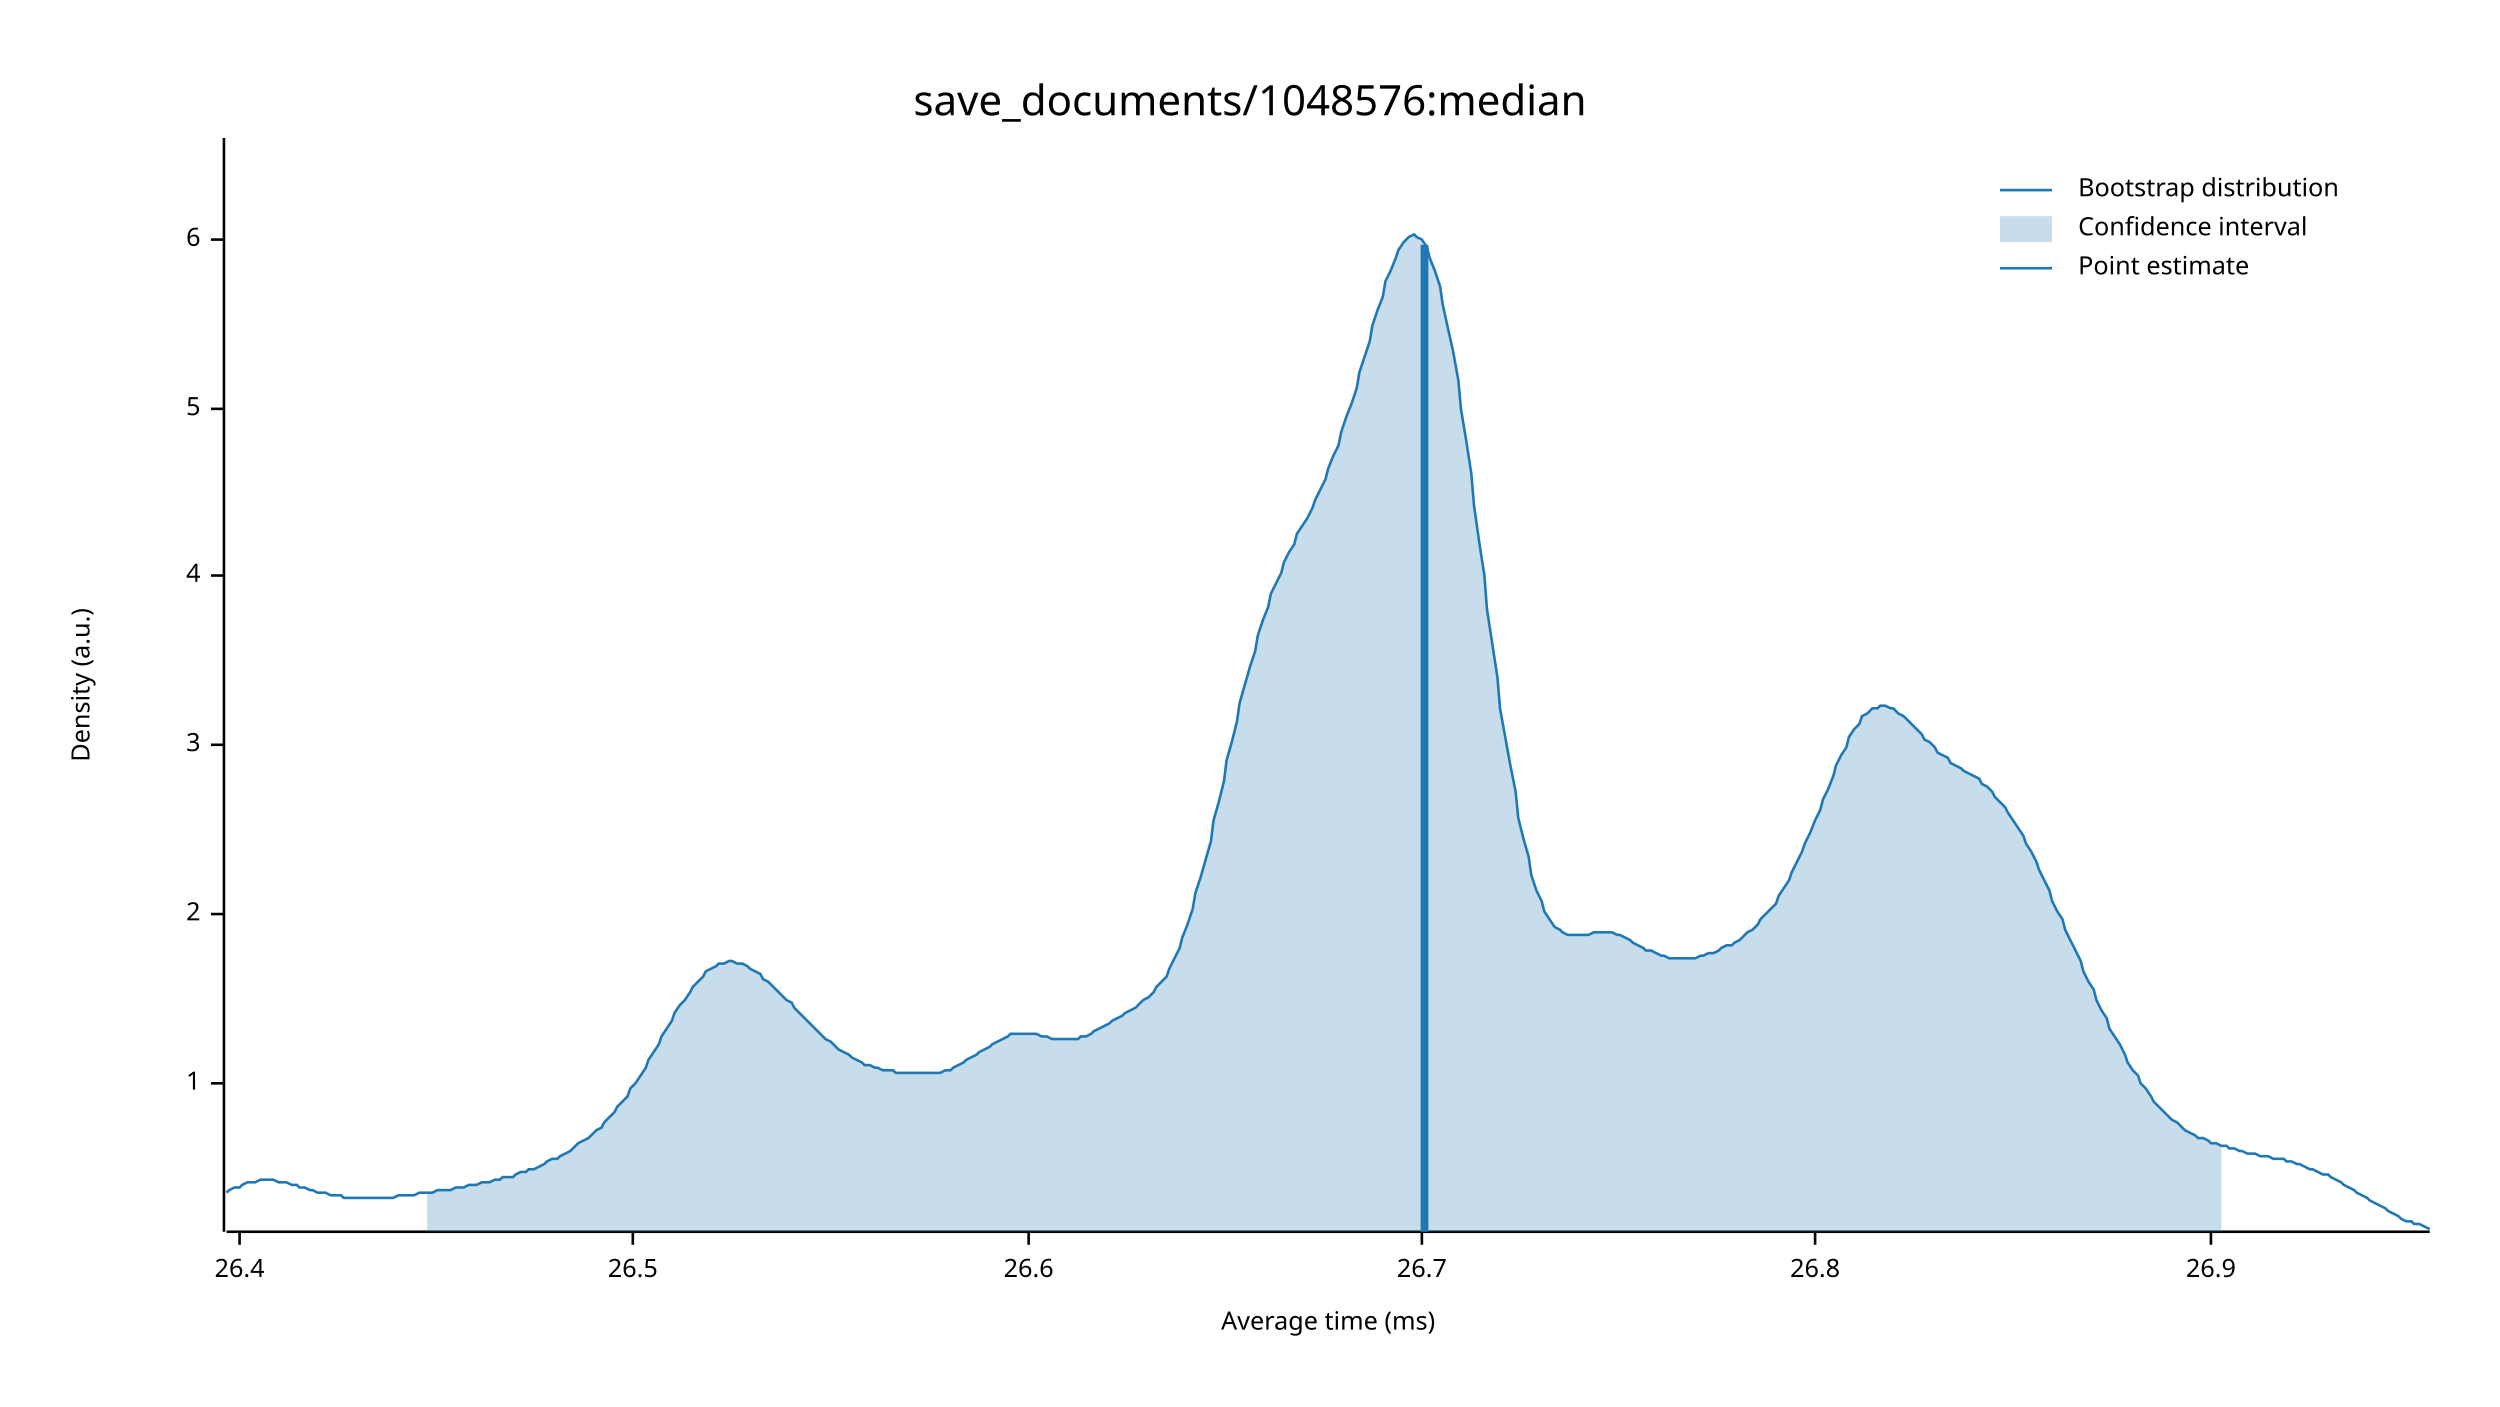
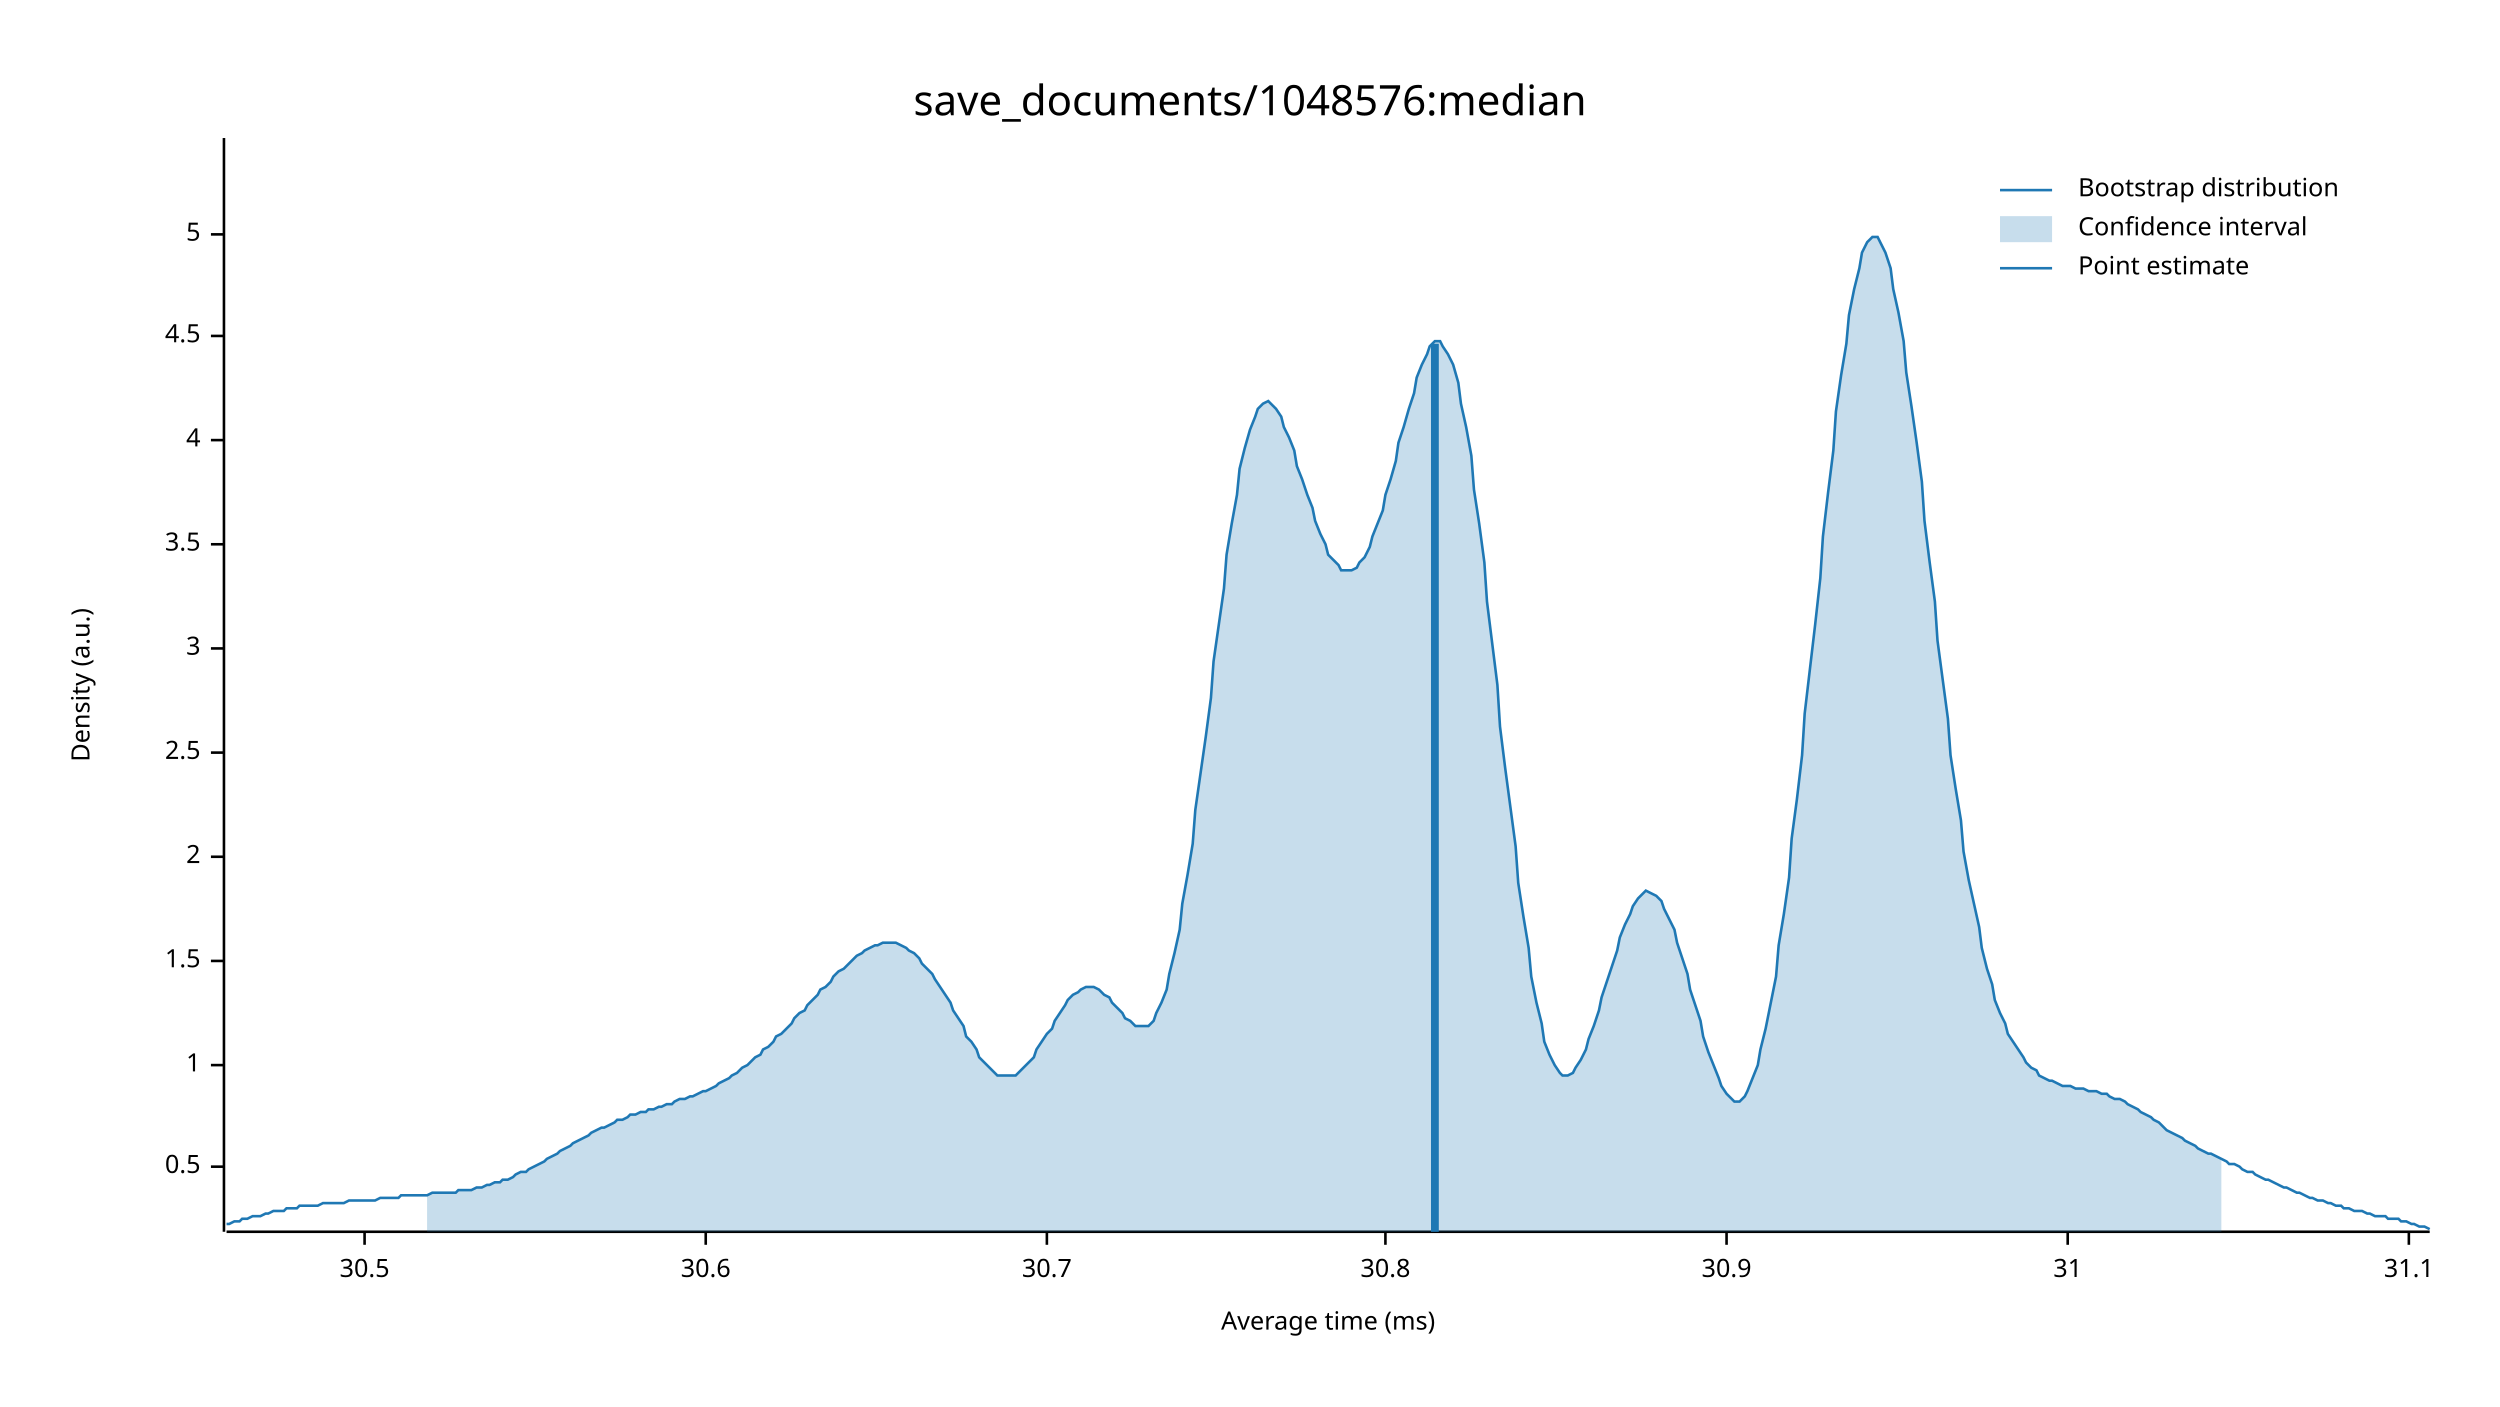
<svg xmlns="http://www.w3.org/2000/svg" width="960" height="540" viewBox="0 0 960 540">
  <text x="480" y="32" dy="0.76em" text-anchor="middle" font-family="sans-serif" font-size="16.129" opacity="1" fill="#000000">
save_documents/1048576:median
</text>
  <text x="27" y="263" dy="0.76em" text-anchor="middle" font-family="sans-serif" font-size="9.677" opacity="1" fill="#000000" transform="rotate(270, 27, 263)">
Density (a.u.)
</text>
  <text x="510" y="513" dy="-0.5ex" text-anchor="middle" font-family="sans-serif" font-size="9.677" opacity="1" fill="#000000">
Average time (ms)
</text>
  <polyline fill="none" opacity="1" stroke="#000000" stroke-width="1" points="86,53 86,473 " />
-   <text x="77" y="416" dy="0.5ex" text-anchor="end" font-family="sans-serif" font-size="9.677" opacity="1" fill="#000000">
+   <text x="77" y="448" dy="0.5ex" text-anchor="end" font-family="sans-serif" font-size="9.677" opacity="1" fill="#000000">
+ 0.5
+ </text>
+   <polyline fill="none" opacity="1" stroke="#000000" stroke-width="1" points="81,448 86,448 " />
+   <text x="77" y="409" dy="0.5ex" text-anchor="end" font-family="sans-serif" font-size="9.677" opacity="1" fill="#000000">
1
</text>
-   <polyline fill="none" opacity="1" stroke="#000000" stroke-width="1" points="81,416 86,416 " />
-   <text x="77" y="351" dy="0.5ex" text-anchor="end" font-family="sans-serif" font-size="9.677" opacity="1" fill="#000000">
+   <polyline fill="none" opacity="1" stroke="#000000" stroke-width="1" points="81,409 86,409 " />
+   <text x="77" y="369" dy="0.5ex" text-anchor="end" font-family="sans-serif" font-size="9.677" opacity="1" fill="#000000">
+ 1.5
+ </text>
+   <polyline fill="none" opacity="1" stroke="#000000" stroke-width="1" points="81,369 86,369 " />
+   <text x="77" y="329" dy="0.5ex" text-anchor="end" font-family="sans-serif" font-size="9.677" opacity="1" fill="#000000">
2
</text>
-   <polyline fill="none" opacity="1" stroke="#000000" stroke-width="1" points="81,351 86,351 " />
-   <text x="77" y="286" dy="0.5ex" text-anchor="end" font-family="sans-serif" font-size="9.677" opacity="1" fill="#000000">
+   <polyline fill="none" opacity="1" stroke="#000000" stroke-width="1" points="81,329 86,329 " />
+   <text x="77" y="289" dy="0.5ex" text-anchor="end" font-family="sans-serif" font-size="9.677" opacity="1" fill="#000000">
+ 2.5
+ </text>
+   <polyline fill="none" opacity="1" stroke="#000000" stroke-width="1" points="81,289 86,289 " />
+   <text x="77" y="249" dy="0.5ex" text-anchor="end" font-family="sans-serif" font-size="9.677" opacity="1" fill="#000000">
3
</text>
-   <polyline fill="none" opacity="1" stroke="#000000" stroke-width="1" points="81,286 86,286 " />
-   <text x="77" y="221" dy="0.5ex" text-anchor="end" font-family="sans-serif" font-size="9.677" opacity="1" fill="#000000">
+   <polyline fill="none" opacity="1" stroke="#000000" stroke-width="1" points="81,249 86,249 " />
+   <text x="77" y="209" dy="0.5ex" text-anchor="end" font-family="sans-serif" font-size="9.677" opacity="1" fill="#000000">
+ 3.5
+ </text>
+   <polyline fill="none" opacity="1" stroke="#000000" stroke-width="1" points="81,209 86,209 " />
+   <text x="77" y="169" dy="0.5ex" text-anchor="end" font-family="sans-serif" font-size="9.677" opacity="1" fill="#000000">
4
</text>
-   <polyline fill="none" opacity="1" stroke="#000000" stroke-width="1" points="81,221 86,221 " />
-   <text x="77" y="157" dy="0.5ex" text-anchor="end" font-family="sans-serif" font-size="9.677" opacity="1" fill="#000000">
+   <polyline fill="none" opacity="1" stroke="#000000" stroke-width="1" points="81,169 86,169 " />
+   <text x="77" y="129" dy="0.5ex" text-anchor="end" font-family="sans-serif" font-size="9.677" opacity="1" fill="#000000">
+ 4.5
+ </text>
+   <polyline fill="none" opacity="1" stroke="#000000" stroke-width="1" points="81,129 86,129 " />
+   <text x="77" y="90" dy="0.5ex" text-anchor="end" font-family="sans-serif" font-size="9.677" opacity="1" fill="#000000">
5
</text>
-   <polyline fill="none" opacity="1" stroke="#000000" stroke-width="1" points="81,157 86,157 " />
-   <text x="77" y="92" dy="0.5ex" text-anchor="end" font-family="sans-serif" font-size="9.677" opacity="1" fill="#000000">
- 6
+   <polyline fill="none" opacity="1" stroke="#000000" stroke-width="1" points="81,90 86,90 " />
+   <polyline fill="none" opacity="1" stroke="#000000" stroke-width="1" points="87,473 933,473 " />
+   <text x="140" y="483" dy="0.76em" text-anchor="middle" font-family="sans-serif" font-size="9.677" opacity="1" fill="#000000">
+ 30.5
</text>
-   <polyline fill="none" opacity="1" stroke="#000000" stroke-width="1" points="81,92 86,92 " />
-   <polyline fill="none" opacity="1" stroke="#000000" stroke-width="1" points="87,473 933,473 " />
-   <text x="92" y="483" dy="0.76em" text-anchor="middle" font-family="sans-serif" font-size="9.677" opacity="1" fill="#000000">
- 26.4
+   <polyline fill="none" opacity="1" stroke="#000000" stroke-width="1" points="140,473 140,478 " />
+   <text x="271" y="483" dy="0.76em" text-anchor="middle" font-family="sans-serif" font-size="9.677" opacity="1" fill="#000000">
+ 30.6
</text>
-   <polyline fill="none" opacity="1" stroke="#000000" stroke-width="1" points="92,473 92,478 " />
-   <text x="243" y="483" dy="0.76em" text-anchor="middle" font-family="sans-serif" font-size="9.677" opacity="1" fill="#000000">
- 26.5
+   <polyline fill="none" opacity="1" stroke="#000000" stroke-width="1" points="271,473 271,478 " />
+   <text x="402" y="483" dy="0.76em" text-anchor="middle" font-family="sans-serif" font-size="9.677" opacity="1" fill="#000000">
+ 30.7
</text>
-   <polyline fill="none" opacity="1" stroke="#000000" stroke-width="1" points="243,473 243,478 " />
-   <text x="395" y="483" dy="0.76em" text-anchor="middle" font-family="sans-serif" font-size="9.677" opacity="1" fill="#000000">
- 26.6
+   <polyline fill="none" opacity="1" stroke="#000000" stroke-width="1" points="402,473 402,478 " />
+   <text x="532" y="483" dy="0.76em" text-anchor="middle" font-family="sans-serif" font-size="9.677" opacity="1" fill="#000000">
+ 30.8
</text>
-   <polyline fill="none" opacity="1" stroke="#000000" stroke-width="1" points="395,473 395,478 " />
-   <text x="546" y="483" dy="0.76em" text-anchor="middle" font-family="sans-serif" font-size="9.677" opacity="1" fill="#000000">
- 26.7
+   <polyline fill="none" opacity="1" stroke="#000000" stroke-width="1" points="532,473 532,478 " />
+   <text x="663" y="483" dy="0.76em" text-anchor="middle" font-family="sans-serif" font-size="9.677" opacity="1" fill="#000000">
+ 30.9
</text>
-   <polyline fill="none" opacity="1" stroke="#000000" stroke-width="1" points="546,473 546,478 " />
-   <text x="697" y="483" dy="0.76em" text-anchor="middle" font-family="sans-serif" font-size="9.677" opacity="1" fill="#000000">
- 26.8
+   <polyline fill="none" opacity="1" stroke="#000000" stroke-width="1" points="663,473 663,478 " />
+   <text x="794" y="483" dy="0.76em" text-anchor="middle" font-family="sans-serif" font-size="9.677" opacity="1" fill="#000000">
+ 31
</text>
-   <polyline fill="none" opacity="1" stroke="#000000" stroke-width="1" points="697,473 697,478 " />
-   <text x="849" y="483" dy="0.76em" text-anchor="middle" font-family="sans-serif" font-size="9.677" opacity="1" fill="#000000">
- 26.9
+   <polyline fill="none" opacity="1" stroke="#000000" stroke-width="1" points="794,473 794,478 " />
+   <text x="925" y="483" dy="0.76em" text-anchor="middle" font-family="sans-serif" font-size="9.677" opacity="1" fill="#000000">
+ 31.1
</text>
-   <polyline fill="none" opacity="1" stroke="#000000" stroke-width="1" points="849,473 849,478 " />
-   <polyline fill="none" opacity="1" stroke="#1F78B4" stroke-width="1" points="87,458 88,457 90,456 92,456 93,455 95,454 97,454 98,454 100,453 102,453 103,453 105,453 107,454 109,454 110,454 112,455 114,455 115,456 117,456 119,457 120,457 122,458 124,458 125,458 127,459 129,459 131,459 132,460 134,460 136,460 137,460 139,460 141,460 142,460 144,460 146,460 148,460 149,460 151,460 153,459 154,459 156,459 158,459 159,459 161,458 163,458 164,458 166,458 168,457 170,457 171,457 173,457 175,456 176,456 178,456 180,455 181,455 183,455 185,454 187,454 188,454 190,453 192,453 193,452 195,452 197,452 198,451 200,450 202,450 203,449 205,449 207,448 209,447 210,446 212,445 214,445 215,444 217,443 219,442 220,441 222,439 224,438 226,437 227,436 229,434 231,433 232,431 234,429 236,427 237,425 239,423 241,421 242,418 244,416 246,413 248,410 249,407 251,404 253,401 254,398 256,395 258,392 259,389 261,386 263,384 265,381 266,379 268,377 270,375 271,373 273,372 275,371 276,370 278,370 280,369 281,369 283,370 285,370 287,371 288,372 290,373 292,374 293,376 295,377 297,379 298,380 300,382 302,384 304,385 305,387 307,389 309,391 310,392 312,394 314,396 315,397 317,399 319,400 320,401 322,403 324,404 326,405 327,406 329,407 331,408 332,409 334,409 336,410 337,410 339,411 341,411 343,411 344,412 346,412 348,412 349,412 351,412 353,412 354,412 356,412 358,412 359,412 361,412 363,411 365,411 366,410 368,409 370,408 371,407 373,406 375,405 376,404 378,403 380,402 381,401 383,400 385,399 387,398 388,397 390,397 392,397 393,397 395,397 397,397 398,397 400,398 402,398 404,399 405,399 407,399 409,399 410,399 412,399 414,399 415,398 417,398 419,397 420,396 422,395 424,394 426,393 427,392 429,391 431,390 432,389 434,388 436,387 437,386 439,384 441,383 443,381 444,379 446,377 448,375 449,372 451,368 453,364 454,360 456,355 458,349 459,343 461,337 463,330 465,323 466,315 468,308 470,300 471,292 473,285 475,277 476,270 478,263 480,256 482,250 483,244 485,238 487,233 488,228 490,224 492,220 493,216 495,212 497,209 498,205 500,202 502,199 504,195 505,192 507,188 509,184 510,180 512,175 514,171 515,166 517,160 519,155 521,149 522,143 524,137 526,131 527,125 529,119 531,114 532,108 534,104 536,99 537,96 539,93 541,91 543,90 544,91 546,92 548,95 549,99 551,104 553,110 554,117 556,126 558,135 560,146 561,157 563,169 565,182 566,194 568,208 570,221 571,234 573,247 575,260 576,272 578,283 580,294 582,304 583,314 585,322 587,329 588,336 590,342 592,346 593,350 595,353 597,356 599,357 600,358 602,359 604,359 605,359 607,359 609,359 610,359 612,358 614,358 615,358 617,358 619,358 621,359 622,359 624,360 626,361 627,362 629,363 631,364 632,365 634,365 636,366 638,367 639,367 641,368 643,368 644,368 646,368 648,368 649,368 651,368 653,367 654,367 656,366 658,366 660,365 661,364 663,363 665,363 666,362 668,361 670,359 671,358 673,357 675,355 676,353 678,351 680,349 682,347 683,344 685,341 687,338 688,335 690,331 692,327 693,324 695,320 697,315 699,311 700,307 702,303 704,298 705,294 707,290 709,287 710,283 712,280 714,278 715,275 717,274 719,272 721,272 722,271 724,271 726,272 727,272 729,274 731,275 732,276 734,278 736,280 738,282 739,284 741,285 743,287 744,289 746,290 748,291 749,293 751,294 753,295 754,296 756,297 758,298 760,299 761,301 763,302 765,304 766,306 768,308 770,310 771,312 773,315 775,318 777,321 778,324 780,327 782,331 783,334 785,338 787,342 788,346 790,350 792,353 793,357 795,361 797,365 799,369 800,373 802,377 804,380 805,384 807,388 809,391 810,395 812,398 814,401 816,405 817,408 819,411 821,413 822,416 824,418 826,421 827,423 829,425 831,427 832,428 834,430 836,431 838,433 839,434 841,435 843,436 844,437 846,437 848,438 849,439 851,439 853,440 855,440 856,441 858,441 860,442 861,442 863,443 865,443 866,443 868,444 870,444 871,444 873,445 875,445 877,445 878,446 880,446 882,447 883,447 885,448 887,449 888,449 890,450 892,451 894,451 895,452 897,453 899,454 900,455 902,456 904,457 905,458 907,459 909,460 910,461 912,462 914,463 916,464 917,465 919,466 921,467 922,468 924,469 926,469 927,470 929,470 931,471 933,472 " />
-   <polygon opacity="0.25" fill="#1F78B4" points="164,458 166,458 168,457 170,457 171,457 173,457 175,456 176,456 178,456 180,455 181,455 183,455 185,454 187,454 188,454 190,453 192,453 193,452 195,452 197,452 198,451 200,450 202,450 203,449 205,449 207,448 209,447 210,446 212,445 214,445 215,444 217,443 219,442 220,441 222,439 224,438 226,437 227,436 229,434 231,433 232,431 234,429 236,427 237,425 239,423 241,421 242,418 244,416 246,413 248,410 249,407 251,404 253,401 254,398 256,395 258,392 259,389 261,386 263,384 265,381 266,379 268,377 270,375 271,373 273,372 275,371 276,370 278,370 280,369 281,369 283,370 285,370 287,371 288,372 290,373 292,374 293,376 295,377 297,379 298,380 300,382 302,384 304,385 305,387 307,389 309,391 310,392 312,394 314,396 315,397 317,399 319,400 320,401 322,403 324,404 326,405 327,406 329,407 331,408 332,409 334,409 336,410 337,410 339,411 341,411 343,411 344,412 346,412 348,412 349,412 351,412 353,412 354,412 356,412 358,412 359,412 361,412 363,411 365,411 366,410 368,409 370,408 371,407 373,406 375,405 376,404 378,403 380,402 381,401 383,400 385,399 387,398 388,397 390,397 392,397 393,397 395,397 397,397 398,397 400,398 402,398 404,399 405,399 407,399 409,399 410,399 412,399 414,399 415,398 417,398 419,397 420,396 422,395 424,394 426,393 427,392 429,391 431,390 432,389 434,388 436,387 437,386 439,384 441,383 443,381 444,379 446,377 448,375 449,372 451,368 453,364 454,360 456,355 458,349 459,343 461,337 463,330 465,323 466,315 468,308 470,300 471,292 473,285 475,277 476,270 478,263 480,256 482,250 483,244 485,238 487,233 488,228 490,224 492,220 493,216 495,212 497,209 498,205 500,202 502,199 504,195 505,192 507,188 509,184 510,180 512,175 514,171 515,166 517,160 519,155 521,149 522,143 524,137 526,131 527,125 529,119 531,114 532,108 534,104 536,99 537,96 539,93 541,91 543,90 544,91 546,92 548,95 549,99 551,104 553,110 554,117 556,126 558,135 560,146 561,157 563,169 565,182 566,194 568,208 570,221 571,234 573,247 575,260 576,272 578,283 580,294 582,304 583,314 585,322 587,329 588,336 590,342 592,346 593,350 595,353 597,356 599,357 600,358 602,359 604,359 605,359 607,359 609,359 610,359 612,358 614,358 615,358 617,358 619,358 621,359 622,359 624,360 626,361 627,362 629,363 631,364 632,365 634,365 636,366 638,367 639,367 641,368 643,368 644,368 646,368 648,368 649,368 651,368 653,367 654,367 656,366 658,366 660,365 661,364 663,363 665,363 666,362 668,361 670,359 671,358 673,357 675,355 676,353 678,351 680,349 682,347 683,344 685,341 687,338 688,335 690,331 692,327 693,324 695,320 697,315 699,311 700,307 702,303 704,298 705,294 707,290 709,287 710,283 712,280 714,278 715,275 717,274 719,272 721,272 722,271 724,271 726,272 727,272 729,274 731,275 732,276 734,278 736,280 738,282 739,284 741,285 743,287 744,289 746,290 748,291 749,293 751,294 753,295 754,296 756,297 758,298 760,299 761,301 763,302 765,304 766,306 768,308 770,310 771,312 773,315 775,318 777,321 778,324 780,327 782,331 783,334 785,338 787,342 788,346 790,350 792,353 793,357 795,361 797,365 799,369 800,373 802,377 804,380 805,384 807,388 809,391 810,395 812,398 814,401 816,405 817,408 819,411 821,413 822,416 824,418 826,421 827,423 829,425 831,427 832,428 834,430 836,431 838,433 839,434 841,435 843,436 844,437 846,437 848,438 849,439 851,439 853,440 853,473 164,473 " />
-   <polyline fill="none" opacity="1" stroke="#1F78B4" stroke-width="3" points="547,473 547,94 " />
+   <polyline fill="none" opacity="1" stroke="#000000" stroke-width="1" points="925,473 925,478 " />
+   <polyline fill="none" opacity="1" stroke="#1F78B4" stroke-width="1" points="87,470 88,470 90,469 92,469 93,468 95,468 97,467 98,467 100,467 102,466 103,466 105,465 107,465 109,465 110,464 112,464 114,464 115,463 117,463 119,463 120,463 122,463 124,462 125,462 127,462 129,462 131,462 132,462 134,461 136,461 137,461 139,461 141,461 142,461 144,461 146,460 148,460 149,460 151,460 153,460 154,459 156,459 158,459 159,459 161,459 163,459 164,459 166,458 168,458 170,458 171,458 173,458 175,458 176,457 178,457 180,457 181,457 183,456 185,456 187,455 188,455 190,454 192,454 193,453 195,453 197,452 198,451 200,450 202,450 203,449 205,448 207,447 209,446 210,445 212,444 214,443 215,442 217,441 219,440 220,439 222,438 224,437 226,436 227,435 229,434 231,433 232,433 234,432 236,431 237,430 239,430 241,429 242,428 244,428 246,427 248,427 249,426 251,426 253,425 254,425 256,424 258,424 259,423 261,422 263,422 265,421 266,421 268,420 270,419 271,419 273,418 275,417 276,416 278,415 280,414 281,413 283,412 285,410 287,409 288,408 290,406 292,405 293,403 295,402 297,400 298,398 300,397 302,395 304,393 305,391 307,389 309,388 310,386 312,384 314,382 315,380 317,379 319,377 320,375 322,373 324,372 326,370 327,369 329,367 331,366 332,365 334,364 336,363 337,363 339,362 341,362 343,362 344,362 346,363 348,364 349,365 351,366 353,368 354,370 356,372 358,374 359,376 361,379 363,382 365,385 366,388 368,391 370,394 371,398 373,400 375,403 376,406 378,408 380,410 381,411 383,413 385,413 387,413 388,413 390,413 392,411 393,410 395,408 397,406 398,403 400,400 402,397 404,395 405,392 407,389 409,386 410,384 412,382 414,381 415,380 417,379 419,379 420,379 422,380 424,382 426,383 427,385 429,387 431,389 432,391 434,392 436,394 437,394 439,394 441,394 443,392 444,389 446,385 448,380 449,374 451,366 453,357 454,347 456,336 458,324 459,311 461,297 463,283 465,268 466,254 468,240 470,226 471,213 473,201 475,190 476,180 478,172 480,165 482,160 483,157 485,155 487,154 488,155 490,157 492,160 493,164 495,168 497,173 498,179 500,184 502,190 504,195 505,200 507,205 509,209 510,213 512,215 514,217 515,219 517,219 519,219 521,218 522,216 524,214 526,210 527,206 529,201 531,196 532,190 534,184 536,177 537,170 539,164 541,157 543,151 544,145 546,140 548,136 549,133 551,131 553,131 554,133 556,136 558,140 560,147 561,155 563,164 565,175 566,188 568,201 570,216 571,231 573,247 575,263 576,279 578,295 580,310 582,325 583,339 585,352 587,364 588,375 590,385 592,393 593,400 595,405 597,409 599,412 600,413 602,413 604,412 605,410 607,407 609,403 610,399 612,394 614,388 615,383 617,377 619,371 621,365 622,360 624,355 626,351 627,348 629,345 631,343 632,342 634,343 636,344 638,346 639,349 641,353 643,357 644,362 646,368 648,374 649,380 651,386 653,392 654,398 656,404 658,409 660,414 661,417 663,420 665,422 666,423 668,423 670,421 671,419 673,414 675,409 676,403 678,395 680,385 682,375 683,363 685,351 687,337 688,322 690,307 692,290 693,274 695,257 697,240 699,222 700,206 702,189 704,173 705,158 707,144 709,132 710,121 712,111 714,103 715,97 717,93 719,91 721,91 722,93 724,97 726,103 727,111 729,120 731,131 732,143 734,156 736,170 738,185 739,200 741,216 743,231 744,246 746,261 748,276 749,290 751,303 753,315 754,327 756,338 758,347 760,356 761,364 763,372 765,378 766,384 768,389 770,393 771,397 773,400 775,403 777,406 778,408 780,410 782,411 783,413 785,414 787,415 788,415 790,416 792,417 793,417 795,417 797,418 799,418 800,418 802,419 804,419 805,419 807,420 809,420 810,421 812,422 814,422 816,423 817,424 819,425 821,426 822,427 824,428 826,429 827,430 829,431 831,433 832,434 834,435 836,436 838,437 839,438 841,439 843,440 844,441 846,442 848,443 849,443 851,444 853,445 855,446 856,447 858,447 860,448 861,449 863,450 865,450 866,451 868,452 870,453 871,453 873,454 875,455 877,456 878,456 880,457 882,458 883,458 885,459 887,460 888,460 890,461 892,461 894,462 895,462 897,463 899,463 900,464 902,464 904,465 905,465 907,465 909,466 910,466 912,467 914,467 916,467 917,468 919,468 921,468 922,469 924,469 926,470 927,470 929,471 931,471 933,472 " />
+   <polygon opacity="0.25" fill="#1F78B4" points="164,459 166,458 168,458 170,458 171,458 173,458 175,458 176,457 178,457 180,457 181,457 183,456 185,456 187,455 188,455 190,454 192,454 193,453 195,453 197,452 198,451 200,450 202,450 203,449 205,448 207,447 209,446 210,445 212,444 214,443 215,442 217,441 219,440 220,439 222,438 224,437 226,436 227,435 229,434 231,433 232,433 234,432 236,431 237,430 239,430 241,429 242,428 244,428 246,427 248,427 249,426 251,426 253,425 254,425 256,424 258,424 259,423 261,422 263,422 265,421 266,421 268,420 270,419 271,419 273,418 275,417 276,416 278,415 280,414 281,413 283,412 285,410 287,409 288,408 290,406 292,405 293,403 295,402 297,400 298,398 300,397 302,395 304,393 305,391 307,389 309,388 310,386 312,384 314,382 315,380 317,379 319,377 320,375 322,373 324,372 326,370 327,369 329,367 331,366 332,365 334,364 336,363 337,363 339,362 341,362 343,362 344,362 346,363 348,364 349,365 351,366 353,368 354,370 356,372 358,374 359,376 361,379 363,382 365,385 366,388 368,391 370,394 371,398 373,400 375,403 376,406 378,408 380,410 381,411 383,413 385,413 387,413 388,413 390,413 392,411 393,410 395,408 397,406 398,403 400,400 402,397 404,395 405,392 407,389 409,386 410,384 412,382 414,381 415,380 417,379 419,379 420,379 422,380 424,382 426,383 427,385 429,387 431,389 432,391 434,392 436,394 437,394 439,394 441,394 443,392 444,389 446,385 448,380 449,374 451,366 453,357 454,347 456,336 458,324 459,311 461,297 463,283 465,268 466,254 468,240 470,226 471,213 473,201 475,190 476,180 478,172 480,165 482,160 483,157 485,155 487,154 488,155 490,157 492,160 493,164 495,168 497,173 498,179 500,184 502,190 504,195 505,200 507,205 509,209 510,213 512,215 514,217 515,219 517,219 519,219 521,218 522,216 524,214 526,210 527,206 529,201 531,196 532,190 534,184 536,177 537,170 539,164 541,157 543,151 544,145 546,140 548,136 549,133 551,131 553,131 554,133 556,136 558,140 560,147 561,155 563,164 565,175 566,188 568,201 570,216 571,231 573,247 575,263 576,279 578,295 580,310 582,325 583,339 585,352 587,364 588,375 590,385 592,393 593,400 595,405 597,409 599,412 600,413 602,413 604,412 605,410 607,407 609,403 610,399 612,394 614,388 615,383 617,377 619,371 621,365 622,360 624,355 626,351 627,348 629,345 631,343 632,342 634,343 636,344 638,346 639,349 641,353 643,357 644,362 646,368 648,374 649,380 651,386 653,392 654,398 656,404 658,409 660,414 661,417 663,420 665,422 666,423 668,423 670,421 671,419 673,414 675,409 676,403 678,395 680,385 682,375 683,363 685,351 687,337 688,322 690,307 692,290 693,274 695,257 697,240 699,222 700,206 702,189 704,173 705,158 707,144 709,132 710,121 712,111 714,103 715,97 717,93 719,91 721,91 722,93 724,97 726,103 727,111 729,120 731,131 732,143 734,156 736,170 738,185 739,200 741,216 743,231 744,246 746,261 748,276 749,290 751,303 753,315 754,327 756,338 758,347 760,356 761,364 763,372 765,378 766,384 768,389 770,393 771,397 773,400 775,403 777,406 778,408 780,410 782,411 783,413 785,414 787,415 788,415 790,416 792,417 793,417 795,417 797,418 799,418 800,418 802,419 804,419 805,419 807,420 809,420 810,421 812,422 814,422 816,423 817,424 819,425 821,426 822,427 824,428 826,429 827,430 829,431 831,433 832,434 834,435 836,436 838,437 839,438 841,439 843,440 844,441 846,442 848,443 849,443 851,444 853,445 853,473 164,473 " />
+   <polyline fill="none" opacity="1" stroke="#1F78B4" stroke-width="3" points="551,473 551,132 " />
  <text x="798" y="68" dy="0.76em" text-anchor="start" font-family="sans-serif" font-size="9.677" opacity="1" fill="#000000">
Bootstrap distribution
</text>
  <text x="798" y="83" dy="0.76em" text-anchor="start" font-family="sans-serif" font-size="9.677" opacity="1" fill="#000000">
Confidence interval
</text>
  <text x="798" y="98" dy="0.76em" text-anchor="start" font-family="sans-serif" font-size="9.677" opacity="1" fill="#000000">
Point estimate
</text>
  <polyline fill="none" opacity="1" stroke="#1F78B4" stroke-width="1" points="768,73 788,73 " />
  <rect x="768" y="83" width="20" height="10" opacity="0.25" fill="#1F78B4" stroke="none" />
  <polyline fill="none" opacity="1" stroke="#1F78B4" stroke-width="1" points="768,103 788,103 " />
</svg>
